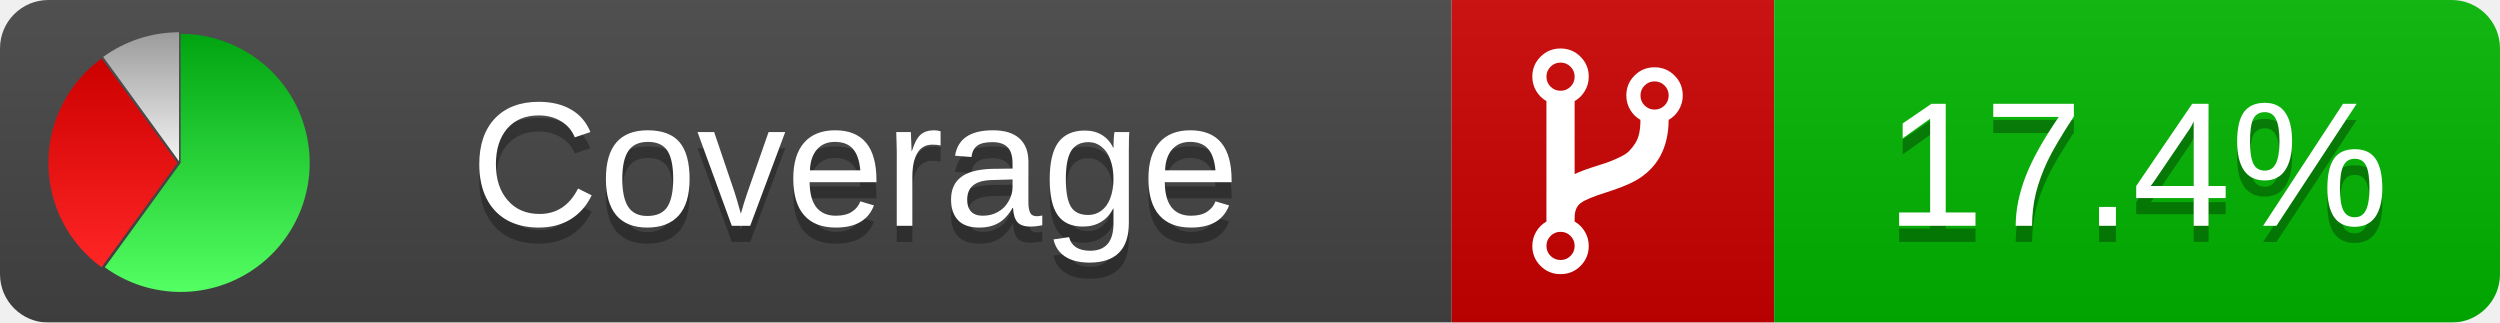
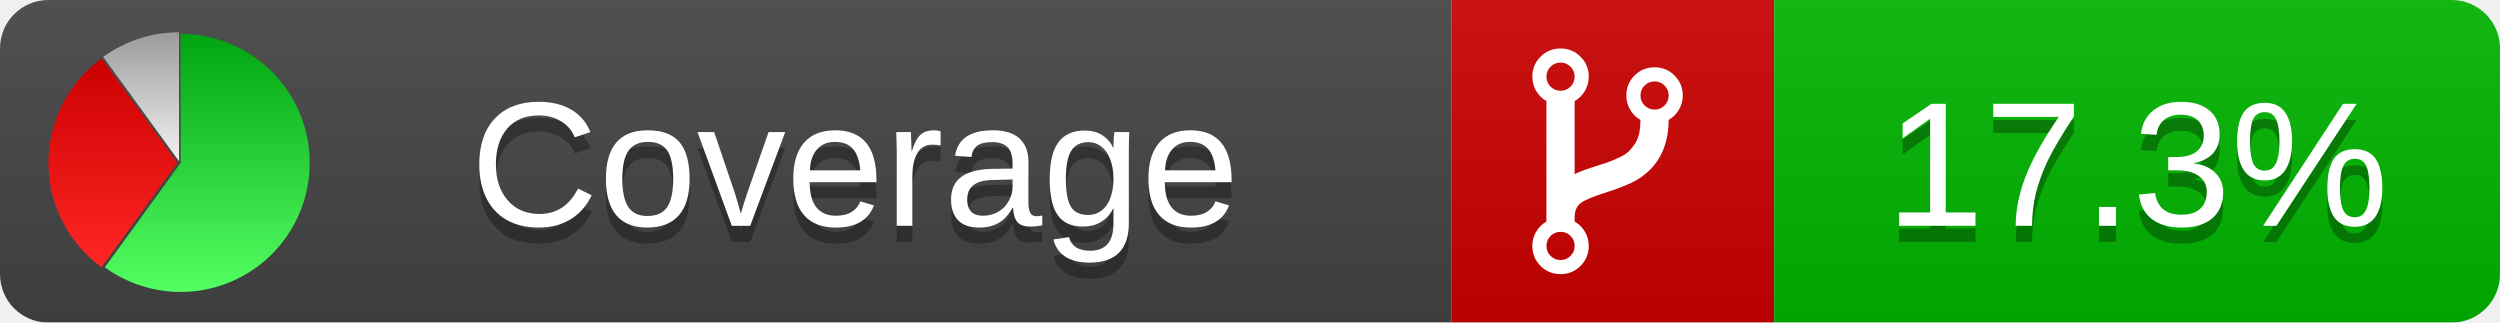
<svg xmlns="http://www.w3.org/2000/svg" xmlns:xlink="http://www.w3.org/1999/xlink" width="155" height="20">
  <style type="text/css">
          
            @keyframes fadeout {
              0 % { visibility: visible; opacity: 1; }
              40% { visibility: visible; opacity: 1; }
              50% { visibility: hidden; opacity: 0; }
              90% { visibility: hidden; opacity: 0; }
              100% { visibility: visible; opacity: 1; }
            }
            @keyframes fadein {
              0% { visibility: hidden; opacity: 0; }
              40% { visibility: hidden; opacity: 0; }
              50% { visibility: visible; opacity: 1; }
              90% { visibility: visible; opacity: 1; }
              100% { visibility: hidden; opacity: 0; }
            }
            .linecoverage {
                animation-duration: 10s;
                animation-name: fadeout;
                animation-iteration-count: infinite;
            }
            .branchcoverage {
                animation-duration: 10s;
                animation-name: fadein;
                animation-iteration-count: infinite;
            }
          
    </style>
  <defs>
    <linearGradient id="gradient" x2="0" y2="100%">
      <stop offset="0" stop-color="#bbb" stop-opacity=".1" />
      <stop offset="1" stop-opacity=".1" />
    </linearGradient>
    <linearGradient id="green" x2="0" y2="100%">
      <stop offset="0" stop-color="#00A410" />
      <stop offset="1" stop-color="#53FF63" />
    </linearGradient>
    <linearGradient id="red" x2="0" y2="100%">
      <stop offset="0" stop-color="#C00" />
      <stop offset="1" stop-color="#FF2525" />
    </linearGradient>
    <linearGradient id="gray" x2="0" y2="100%">
      <stop offset="0" stop-color="#9B9B9B" />
      <stop offset="1" stop-color="#F3F3F3" />
    </linearGradient>
    <mask id="mask">
      <rect width="155" height="20" rx="3" fill="#fff" />
    </mask>
    <g id="icon">
      <path style="fill:url(#green);" d="M205,202.5 l0,-200 a200,200 0 1,1 -117.558,361.803 z" />
      <path style="fill:url(#red);" d="M200,202.5 l-117.558,161.803 a200,200 0 0,1 0,-323.607 z" />
      <path style="fill:url(#gray);" d="M202.5,200 l-117.558,-161.803 a200,200 0 0,1 117.558,-38.196 z" />
    </g>
  </defs>
  <g mask="url(#mask)">
    <rect x="0" y="0" width="90" height="20" fill="#444" />
    <rect x="90" y="0" width="20" height="20" fill="#c00" />
    <rect x="110" y="0" width="45" height="20" fill="#00B600" />
    <rect x="0" y="0" width="155" height="20" fill="url(#gradient)" />
  </g>
  <g>
    <path class="" fill="#fff" d="m 97.628,15.247 q 0,-0.364 -0.255,-0.619 -0.255,-0.255 -0.619,-0.255 -0.364,0 -0.619,0.255 -0.255,0.255 -0.255,0.619 0,0.364 0.255,0.619 0.255,0.255 0.619,0.255 0.364,0 0.619,-0.255 0.255,-0.255 0.255,-0.619 z m 0,-10.493 q 0,-0.364 -0.255,-0.619 -0.255,-0.255 -0.619,-0.255 -0.364,0 -0.619,0.255 -0.255,0.255 -0.255,0.619 0,0.364 0.255,0.619 0.255,0.255 0.619,0.255 0.364,0 0.619,-0.255 0.255,-0.255 0.255,-0.619 z m 5.83,1.166 q 0,-0.364 -0.255,-0.619 -0.255,-0.255 -0.619,-0.255 -0.364,0 -0.619,0.255 -0.255,0.255 -0.255,0.619 0,0.364 0.255,0.619 0.255,0.255 0.619,0.255 0.364,0 0.619,-0.255 0.255,-0.255 0.255,-0.619 z m 0.874,0 q 0,0.474 -0.237,0.879 -0.237,0.405 -0.638,0.633 -0.018,2.614 -2.059,3.771 -0.619,0.346 -1.849,0.738 -1.166,0.364 -1.544,0.647 -0.378,0.282 -0.378,0.911 l 0,0.237 q 0.401,0.228 0.638,0.633 0.237,0.405 0.237,0.879 0,0.729 -0.51,1.239 -0.51,0.51 -1.239,0.51 -0.729,0 -1.239,-0.51 -0.51,-0.51 -0.51,-1.239 0,-0.474 0.237,-0.879 0.237,-0.405 0.638,-0.633 l 0,-7.469 q -0.401,-0.228 -0.638,-0.633 -0.237,-0.405 -0.237,-0.879 0,-0.729 0.51,-1.239 0.51,-0.51 1.239,-0.51 0.729,0 1.239,0.51 0.51,0.51 0.51,1.239 0,0.474 -0.237,0.879 -0.237,0.405 -0.638,0.633 l 0,4.527 q 0.492,-0.237 1.403,-0.519 0.501,-0.155 0.797,-0.269 0.296,-0.114 0.642,-0.282 0.346,-0.169 0.537,-0.36 0.191,-0.191 0.369,-0.465 0.178,-0.273 0.255,-0.633 0.077,-0.36 0.077,-0.833 -0.401,-0.228 -0.638,-0.633 -0.237,-0.405 -0.237,-0.879 0,-0.729 0.51,-1.239 0.51,-0.51 1.239,-0.51 0.729,0 1.239,0.51 0.51,0.51 0.51,1.239 z" />
  </g>
  <g fill="#fff" text-anchor="middle" font-family="Verdana,Arial,Geneva,sans-serif" font-size="11">
    <a xlink:href="https://github.com/danielpalme/ReportGenerator" target="_top">
      <use xlink:href="#icon" transform="translate(3,2) scale(.04)" />
    </a>
    <text x="53" y="15" fill="#010101" fill-opacity=".3">Coverage</text>
    <text x="53" y="14" fill="#fff">Coverage</text>
-     <text class="" x="132.5" y="15" fill="#010101" fill-opacity=".3">17.4%</text>
-     <text class="" x="132.5" y="14">17.4%</text>
+     <text class="" x="132.5" y="15" fill="#010101" fill-opacity=".3">17.3%</text>
+     <text class="" x="132.5" y="14">17.3%</text>
  </g>
  <g>
    <rect class="" x="90" y="0" width="65" height="20" fill-opacity="0" />
  </g>
</svg>
